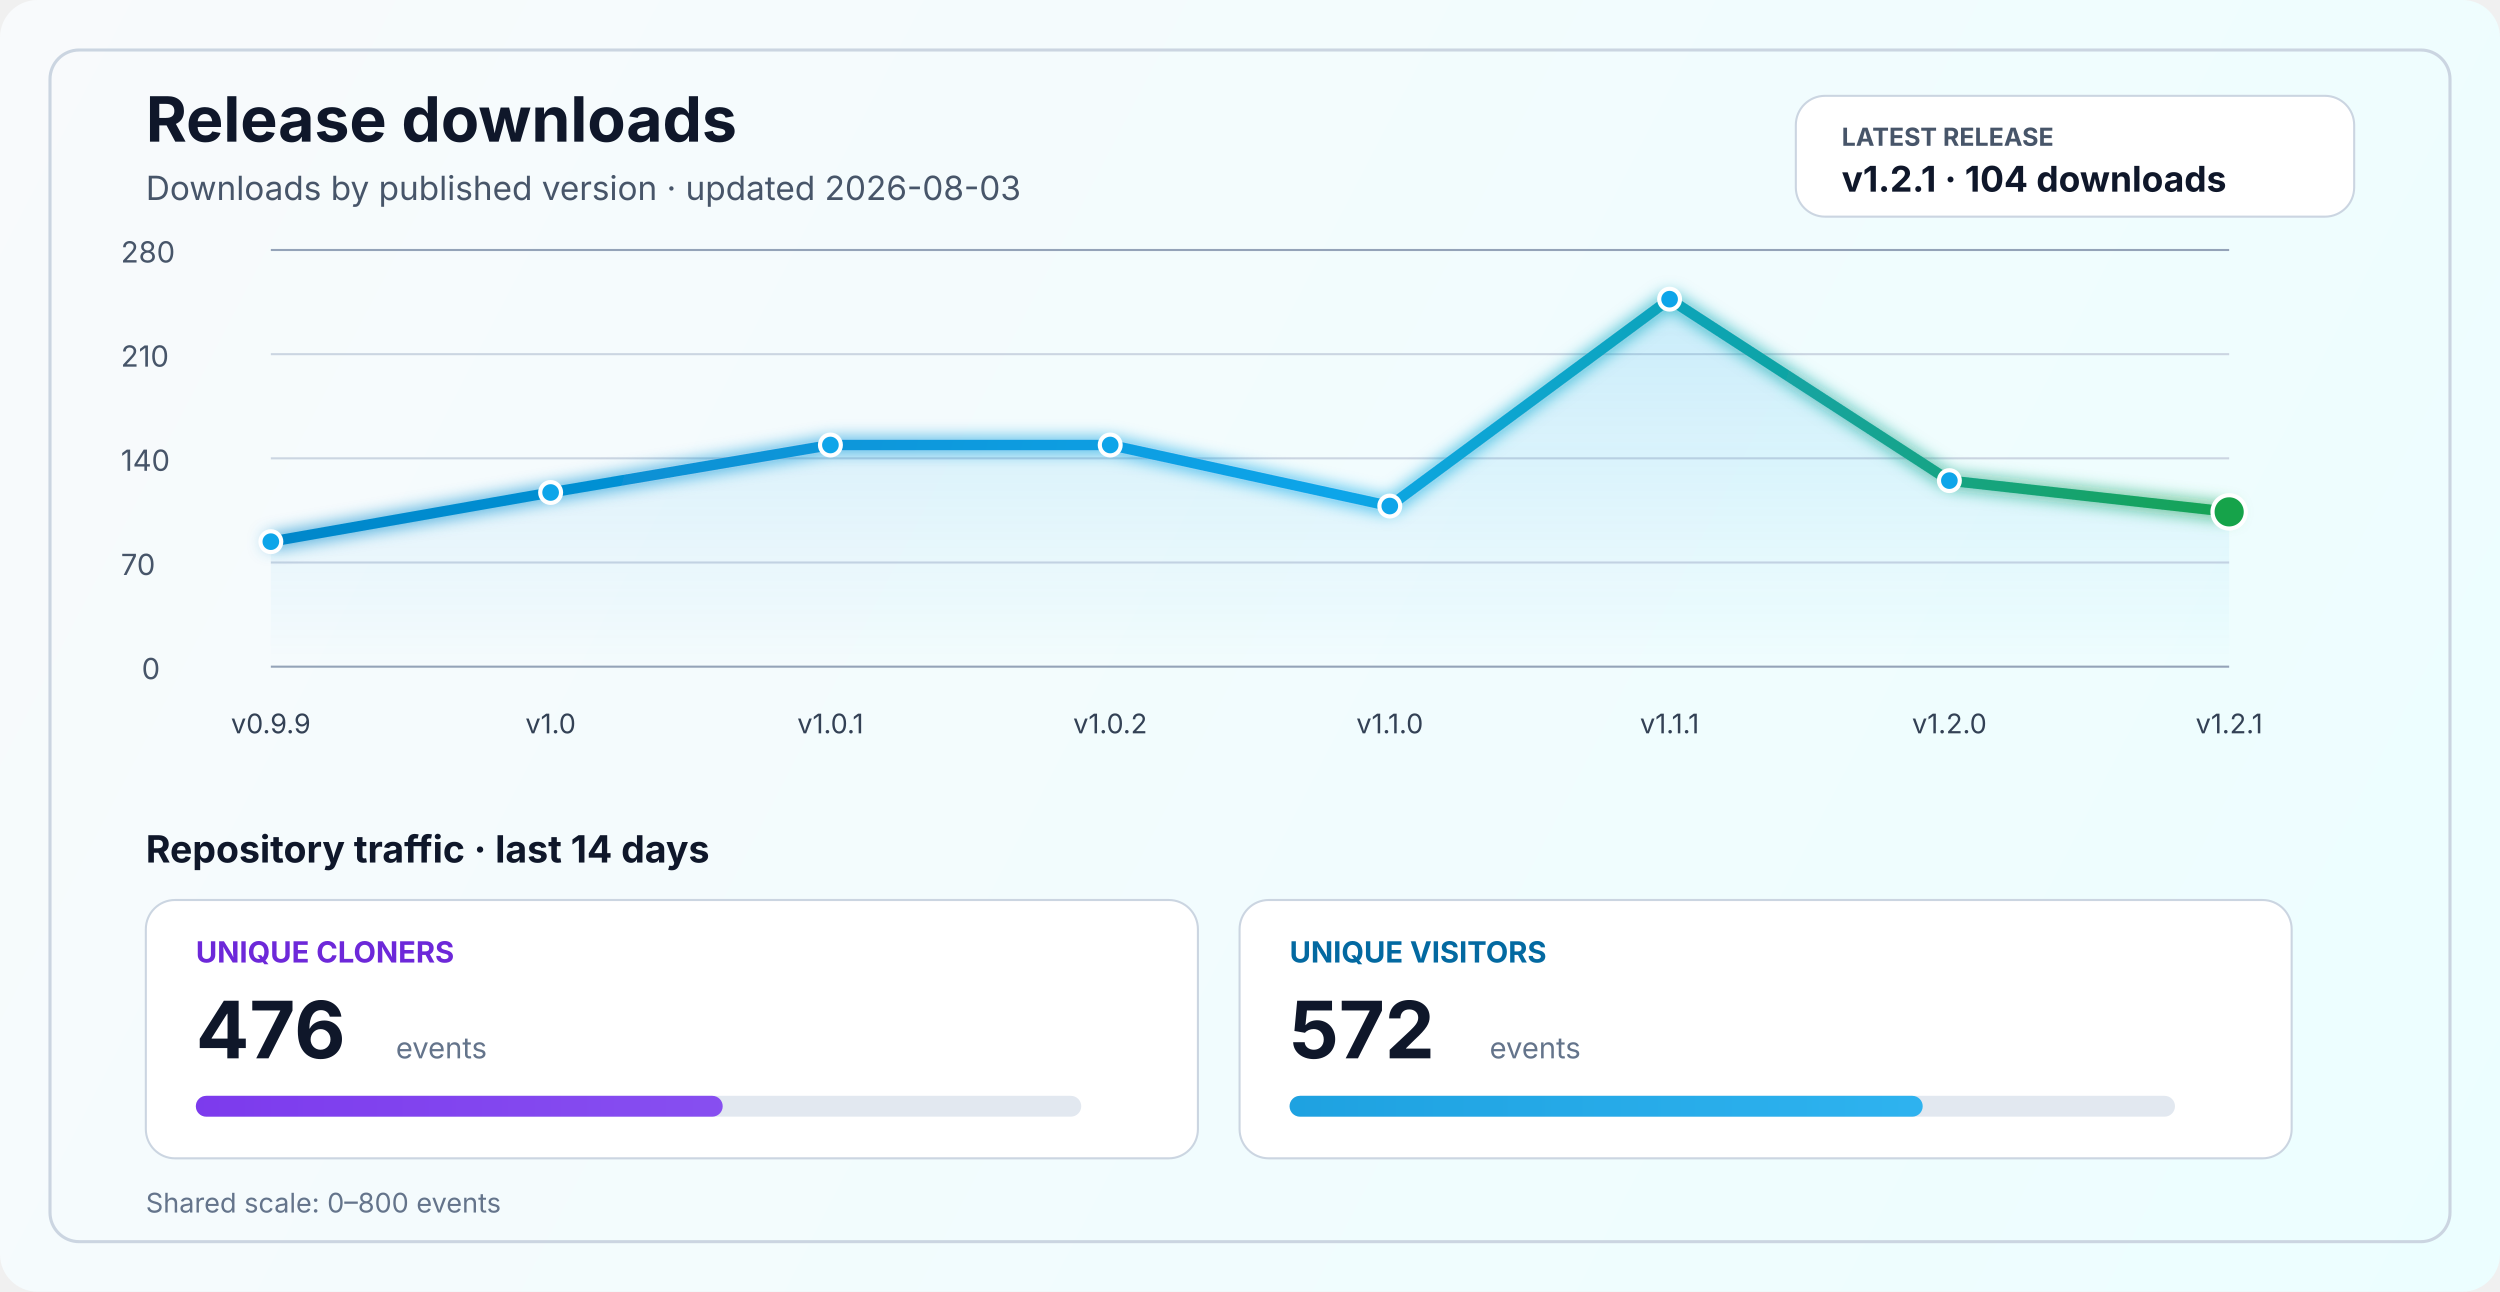
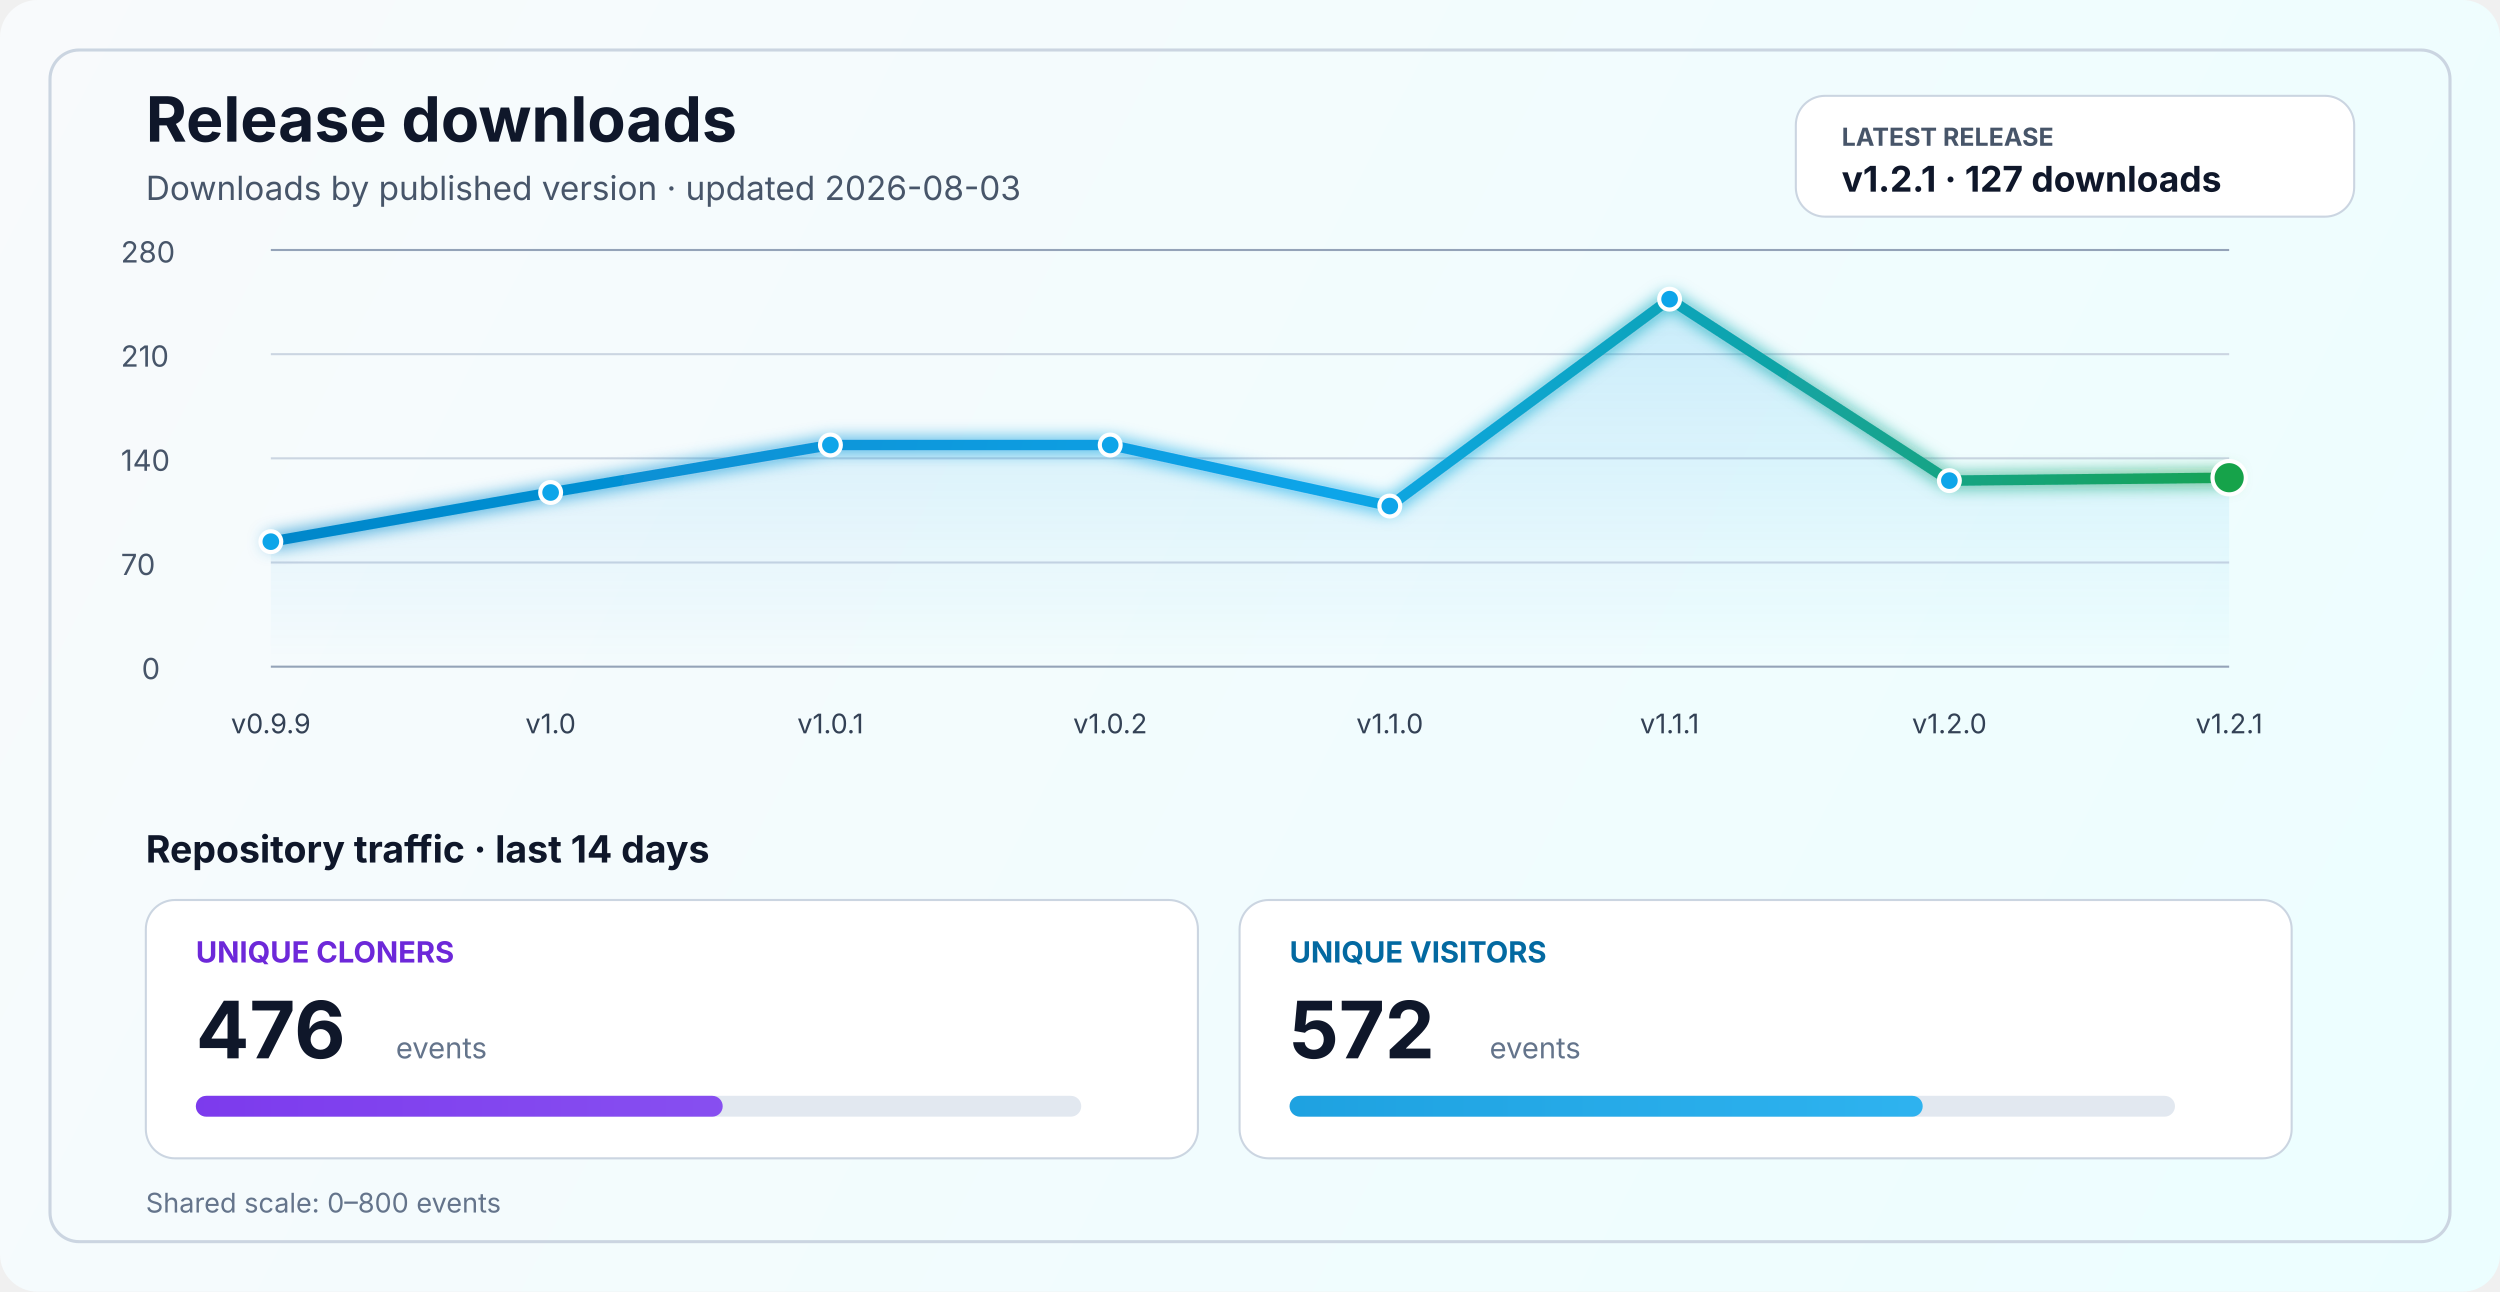
<svg xmlns="http://www.w3.org/2000/svg" width="1200" height="620" viewBox="0 0 1200 620" fill="none" role="img" aria-labelledby="title desc">
  <defs>
    <linearGradient id="bg" x1="0" y1="0" x2="1200" y2="620" gradientUnits="userSpaceOnUse">
      <stop stop-color="#F8FAFC" />
      <stop offset="1" stop-color="#ECFEFF" />
    </linearGradient>
    <linearGradient id="line" x1="130" y1="86" x2="1070" y2="340" gradientUnits="userSpaceOnUse">
      <stop stop-color="#0284C7" />
      <stop offset="0.55" stop-color="#0EA5E9" />
      <stop offset="1" stop-color="#16A34A" />
    </linearGradient>
    <linearGradient id="area" x1="0" y1="120" x2="0" y2="320" gradientUnits="userSpaceOnUse">
      <stop stop-color="#0EA5E9" stop-opacity="0.20" />
      <stop offset="1" stop-color="#0EA5E9" stop-opacity="0" />
    </linearGradient>
    <linearGradient id="cloneFill" x1="86" y1="450" x2="1110" y2="450" gradientUnits="userSpaceOnUse">
      <stop stop-color="#7C3AED" />
      <stop offset="1" stop-color="#A78BFA" />
    </linearGradient>
    <linearGradient id="viewFill" x1="86" y1="482" x2="1110" y2="482" gradientUnits="userSpaceOnUse">
      <stop stop-color="#0284C7" />
      <stop offset="1" stop-color="#38BDF8" />
    </linearGradient>
    <filter id="glow" x="-50%" y="-50%" width="200%" height="200%">
      <feGaussianBlur stdDeviation="4" result="blur" />
      <feMerge>
        <feMergeNode in="blur" />
        <feMergeNode in="SourceGraphic" />
      </feMerge>
    </filter>
  </defs>
  <rect width="1200" height="620" rx="18" fill="url(#bg)" />
  <rect x="24" y="24" width="1152" height="572" rx="14" stroke="#CBD5E1" stroke-width="1.5" />
  <text x="70" y="68" fill="#0F172A" font-size="30" font-family="SF Pro Display, -apple-system, BlinkMacSystemFont, Segoe UI, sans-serif" font-weight="700">Release downloads</text>
  <text x="70" y="96" fill="#475569" font-size="16" font-family="SF Pro Text, -apple-system, BlinkMacSystemFont, Segoe UI, sans-serif">Downloads by published version · updated 2026-08-03</text>
  <rect x="862" y="46" width="268" height="58" rx="14" fill="#FFFFFF" stroke="#CBD5E1" stroke-width="1" />
  <text x="884" y="70" fill="#475569" font-size="12" font-family="SF Pro Text, -apple-system, BlinkMacSystemFont, Segoe UI, sans-serif" font-weight="700">LATEST RELEASE</text>
-   <text x="884" y="92" fill="#0F172A" font-size="17" font-family="SF Pro Text, -apple-system, BlinkMacSystemFont, Segoe UI, sans-serif" font-weight="700">v1.2.1 · 104 downloads</text>
+   <text x="884" y="92" fill="#0F172A" font-size="17" font-family="SF Pro Text, -apple-system, BlinkMacSystemFont, Segoe UI, sans-serif" font-weight="700">v1.2.1 · 127 downloads</text>
  <line x1="130" y1="320.0" x2="1070" y2="320.0" stroke="#94A3B8" stroke-width="1" />
  <line x1="130" y1="270.0" x2="1070" y2="270.0" stroke="#CBD5E1" stroke-width="1" />
  <line x1="130" y1="220.0" x2="1070" y2="220.0" stroke="#CBD5E1" stroke-width="1" />
  <line x1="130" y1="170.0" x2="1070" y2="170.0" stroke="#CBD5E1" stroke-width="1" />
  <line x1="130" y1="120.0" x2="1070" y2="120.0" stroke="#94A3B8" stroke-width="1" />
  <text x="68" y="326.0" fill="#475569" font-size="14" font-family="SF Pro Text, -apple-system, BlinkMacSystemFont, Segoe UI, sans-serif">0</text>
  <text x="58" y="276.0" fill="#475569" font-size="14" font-family="SF Pro Text, -apple-system, BlinkMacSystemFont, Segoe UI, sans-serif">70</text>
  <text x="58" y="226.0" fill="#475569" font-size="14" font-family="SF Pro Text, -apple-system, BlinkMacSystemFont, Segoe UI, sans-serif">140</text>
  <text x="58" y="176.0" fill="#475569" font-size="14" font-family="SF Pro Text, -apple-system, BlinkMacSystemFont, Segoe UI, sans-serif">210</text>
  <text x="58" y="126.0" fill="#475569" font-size="14" font-family="SF Pro Text, -apple-system, BlinkMacSystemFont, Segoe UI, sans-serif">280</text>
-   <path d="M 130.0 260.0 L 264.3 236.4 L 398.6 213.6 L 532.9 213.6 L 667.1 242.9 L 801.4 143.6 L 935.7 230.7 L 1070.0 245.7 L 1070 320 L 130 320 Z" fill="url(#area)" />
-   <polyline points="130.0,260.0 264.3,236.4 398.6,213.6 532.9,213.6 667.1,242.9 801.4,143.6 935.7,230.7 1070.0,245.7" fill="none" stroke="url(#line)" stroke-width="5" stroke-linecap="round" stroke-linejoin="round" filter="url(#glow)" />
+   <path d="M 130.0 260.0 L 264.3 236.4 L 398.6 213.6 L 532.9 213.6 L 667.1 242.9 L 801.4 143.6 L 935.7 230.7 L 1070.0 229.3 L 1070 320 L 130 320 Z" fill="url(#area)" />
+   <polyline points="130.0,260.0 264.3,236.4 398.6,213.6 532.9,213.6 667.1,242.9 801.4,143.6 935.7,230.7 1070.0,229.3" fill="none" stroke="url(#line)" stroke-width="5" stroke-linecap="round" stroke-linejoin="round" filter="url(#glow)" />
  <circle cx="130.0" cy="260.0" r="5" fill="#0EA5E9" stroke="#FFFFFF" stroke-width="2" />
  <circle cx="264.3" cy="236.4" r="5" fill="#0EA5E9" stroke="#FFFFFF" stroke-width="2" />
  <circle cx="398.6" cy="213.6" r="5" fill="#0EA5E9" stroke="#FFFFFF" stroke-width="2" />
  <circle cx="532.9" cy="213.6" r="5" fill="#0EA5E9" stroke="#FFFFFF" stroke-width="2" />
  <circle cx="667.1" cy="242.9" r="5" fill="#0EA5E9" stroke="#FFFFFF" stroke-width="2" />
  <circle cx="801.4" cy="143.6" r="5" fill="#0EA5E9" stroke="#FFFFFF" stroke-width="2" />
  <circle cx="935.7" cy="230.7" r="5" fill="#0EA5E9" stroke="#FFFFFF" stroke-width="2" />
-   <circle cx="1070.0" cy="245.7" r="8" fill="#16A34A" stroke="#FFFFFF" stroke-width="2" />
+   <circle cx="1070.0" cy="229.3" r="8" fill="#16A34A" stroke="#FFFFFF" stroke-width="2" />
  <text x="130.0" y="352" text-anchor="middle" fill="#334155" font-size="13" font-family="SF Pro Text, -apple-system, BlinkMacSystemFont, Segoe UI, sans-serif">v0.9.9</text>
  <text x="264.3" y="352" text-anchor="middle" fill="#334155" font-size="13" font-family="SF Pro Text, -apple-system, BlinkMacSystemFont, Segoe UI, sans-serif">v1.0</text>
  <text x="398.6" y="352" text-anchor="middle" fill="#334155" font-size="13" font-family="SF Pro Text, -apple-system, BlinkMacSystemFont, Segoe UI, sans-serif">v1.0.1</text>
  <text x="532.9" y="352" text-anchor="middle" fill="#334155" font-size="13" font-family="SF Pro Text, -apple-system, BlinkMacSystemFont, Segoe UI, sans-serif">v1.0.2</text>
  <text x="667.1" y="352" text-anchor="middle" fill="#334155" font-size="13" font-family="SF Pro Text, -apple-system, BlinkMacSystemFont, Segoe UI, sans-serif">v1.1.0</text>
  <text x="801.4" y="352" text-anchor="middle" fill="#334155" font-size="13" font-family="SF Pro Text, -apple-system, BlinkMacSystemFont, Segoe UI, sans-serif">v1.1.1</text>
  <text x="935.7" y="352" text-anchor="middle" fill="#334155" font-size="13" font-family="SF Pro Text, -apple-system, BlinkMacSystemFont, Segoe UI, sans-serif">v1.2.0</text>
  <text x="1070.0" y="352" text-anchor="middle" fill="#334155" font-size="13" font-family="SF Pro Text, -apple-system, BlinkMacSystemFont, Segoe UI, sans-serif">v1.2.1</text>
  <text x="70" y="414" fill="#0F172A" font-size="18" font-family="SF Pro Text, -apple-system, BlinkMacSystemFont, Segoe UI, sans-serif" font-weight="700">Repository traffic · last 14 days</text>
  <rect x="70" y="432" width="505" height="124" rx="14" fill="#FFFFFF" stroke="#CBD5E1" stroke-width="1" />
  <text x="94" y="462" fill="#6D28D9" font-size="14" font-family="SF Pro Text, -apple-system, BlinkMacSystemFont, Segoe UI, sans-serif" font-weight="700">UNIQUE CLONERS</text>
  <text x="94" y="508" fill="#0F172A" font-size="38" font-family="SF Pro Display, -apple-system, BlinkMacSystemFont, Segoe UI, sans-serif" font-weight="700">476</text>
  <text x="190" y="508" fill="#64748B" font-size="14" font-family="SF Pro Text, -apple-system, BlinkMacSystemFont, Segoe UI, sans-serif">events</text>
  <rect x="94" y="526" width="425" height="10" rx="5" fill="#E2E8F0" />
  <rect x="94" y="526" width="252.9" height="10" rx="5" fill="url(#cloneFill)" />
  <rect x="595" y="432" width="505" height="124" rx="14" fill="#FFFFFF" stroke="#CBD5E1" stroke-width="1" />
  <text x="619" y="462" fill="#0369A1" font-size="14" font-family="SF Pro Text, -apple-system, BlinkMacSystemFont, Segoe UI, sans-serif" font-weight="700">UNIQUE VISITORS</text>
  <text x="619" y="508" fill="#0F172A" font-size="38" font-family="SF Pro Display, -apple-system, BlinkMacSystemFont, Segoe UI, sans-serif" font-weight="700">572</text>
  <text x="715" y="508" fill="#64748B" font-size="14" font-family="SF Pro Text, -apple-system, BlinkMacSystemFont, Segoe UI, sans-serif">events</text>
  <rect x="619" y="526" width="425" height="10" rx="5" fill="#E2E8F0" />
  <rect x="619" y="526" width="303.9" height="10" rx="5" fill="url(#viewFill)" />
  <text x="70" y="582" fill="#64748B" font-size="13" font-family="SF Pro Text, -apple-system, BlinkMacSystemFont, Segoe UI, sans-serif">Shared scale: 0–800 events</text>
</svg>
